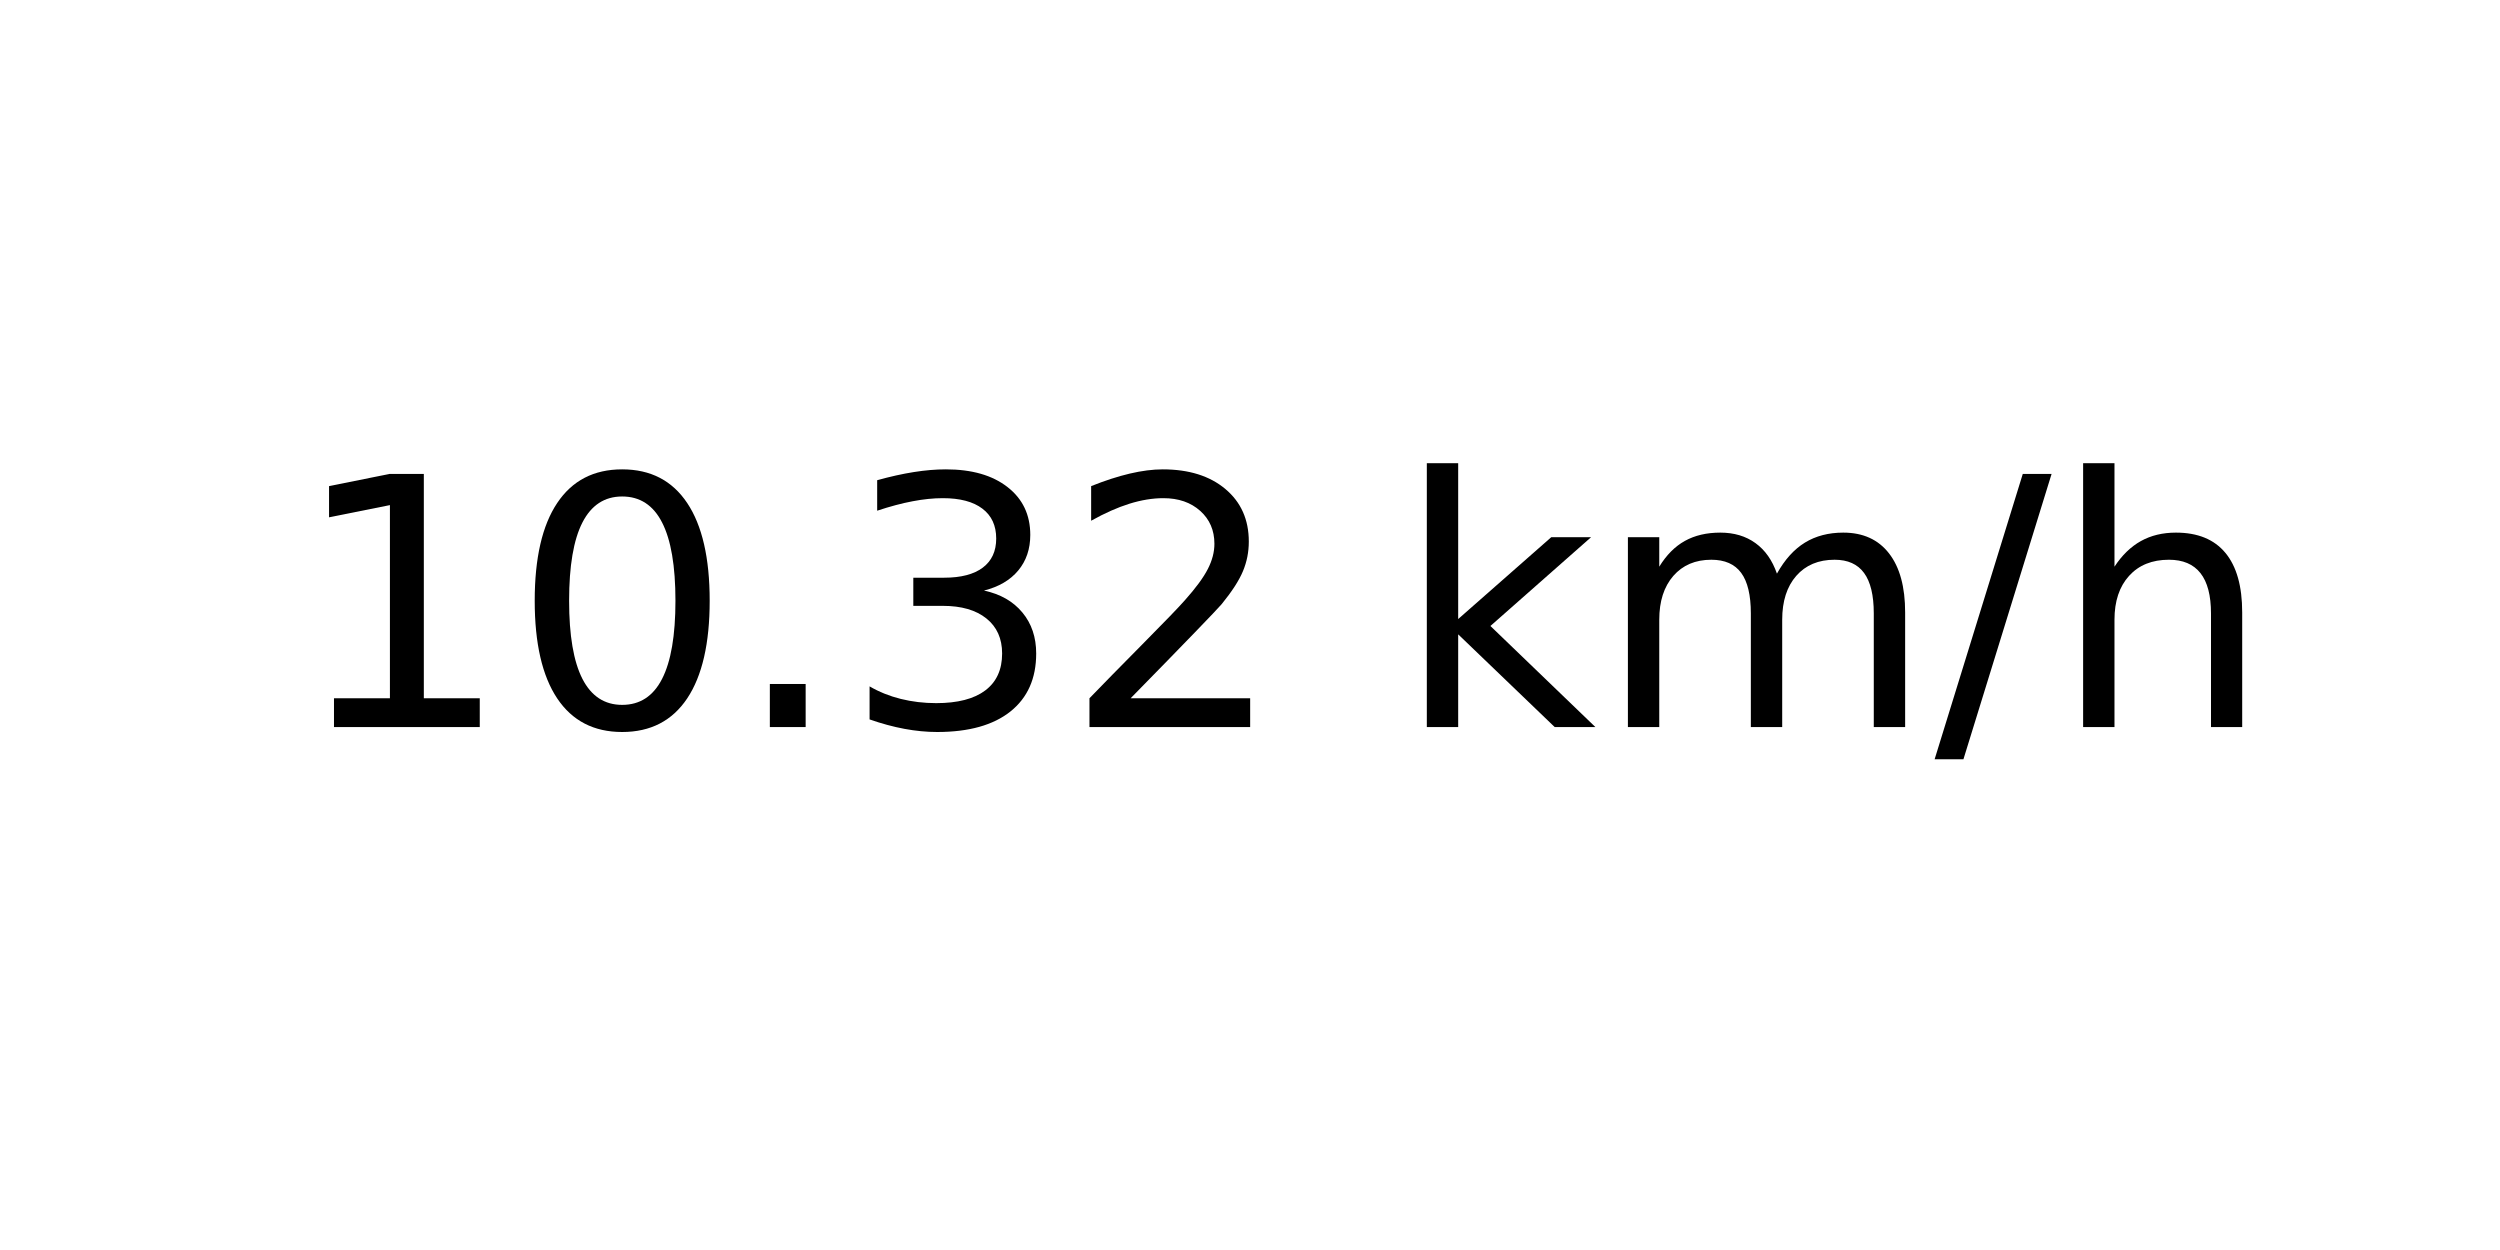
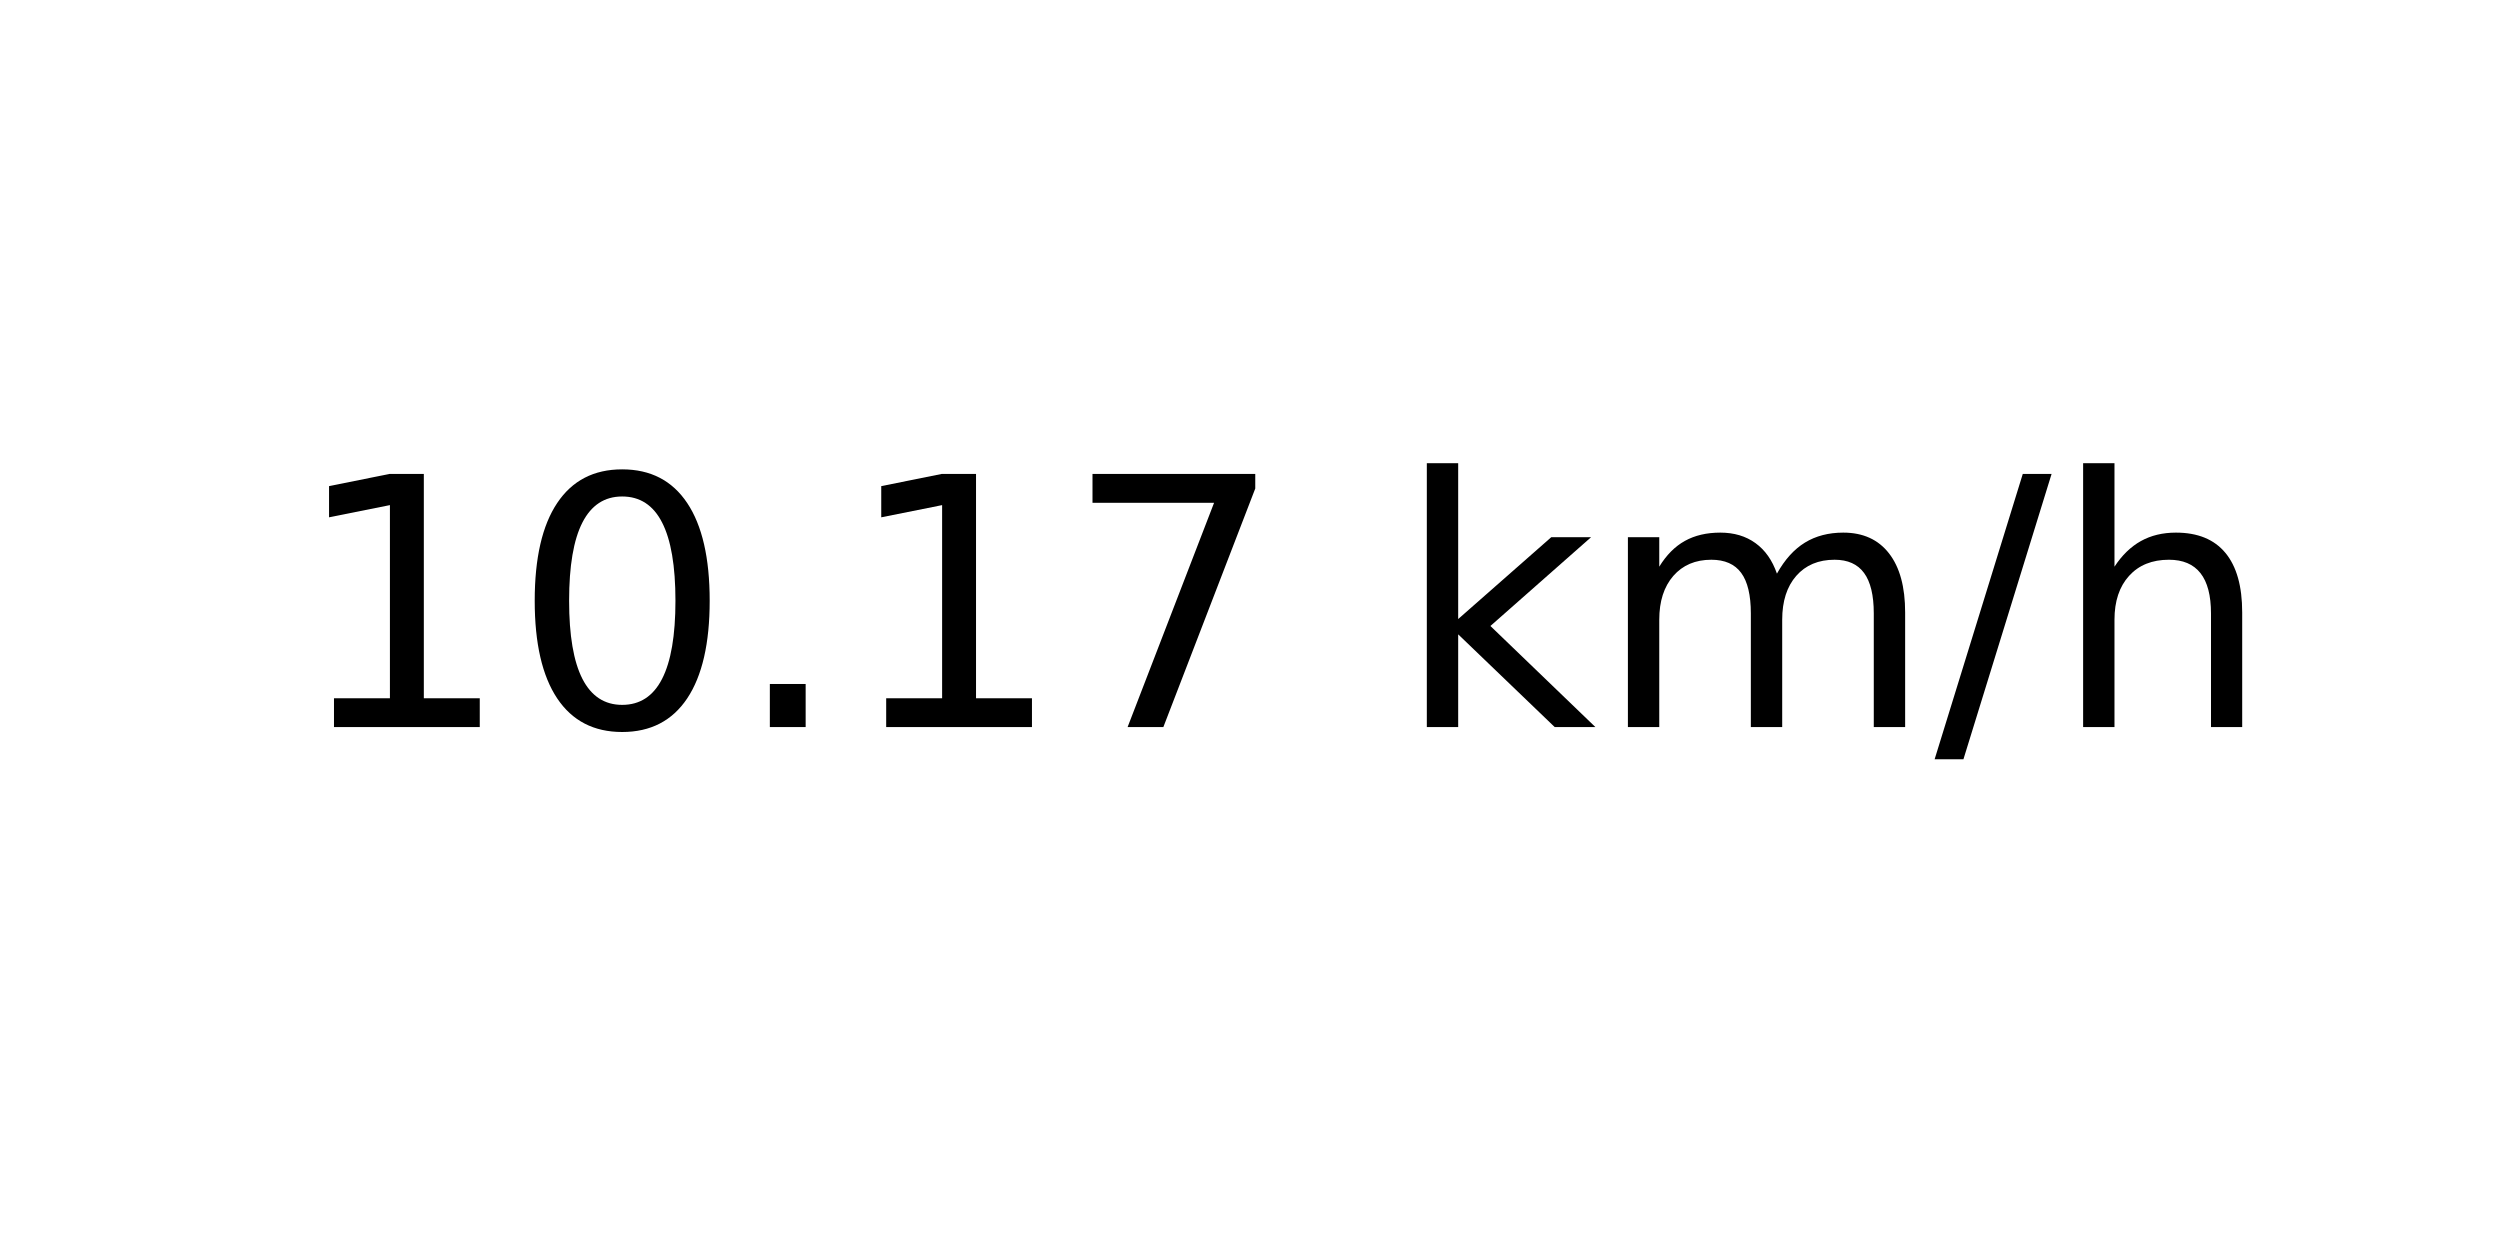
<svg xmlns="http://www.w3.org/2000/svg" xmlns:xlink="http://www.w3.org/1999/xlink" width="72pt" height="36pt" viewBox="0 0 72 36" version="1.1">
  <defs>
    <style type="text/css">*{stroke-linejoin: round; stroke-linecap: butt}</style>
  </defs>
  <g id="figure_1">
    <g id="axes_1">
      <g id="text_1">
        <g transform="translate(8.378125 20.93937) scale(0.1 -0.1)">
          <defs>
            <path id="DejaVuSans-31" d="M 794 531  L 1825 531  L 1825 4091  L 703 3866  L 703 4441  L 1819 4666  L 2450 4666  L 2450 531  L 3481 531  L 3481 0  L 794 0  L 794 531  z " transform="scale(0.015625)" />
            <path id="DejaVuSans-30" d="M 2034 4250  Q 1547 4250 1301 3770  Q 1056 3291 1056 2328  Q 1056 1369 1301 889  Q 1547 409 2034 409  Q 2525 409 2770 889  Q 3016 1369 3016 2328  Q 3016 3291 2770 3770  Q 2525 4250 2034 4250  z M 2034 4750  Q 2819 4750 3233 4129  Q 3647 3509 3647 2328  Q 3647 1150 3233 529  Q 2819 -91 2034 -91  Q 1250 -91 836 529  Q 422 1150 422 2328  Q 422 3509 836 4129  Q 1250 4750 2034 4750  z " transform="scale(0.015625)" />
            <path id="DejaVuSans-2e" d="M 684 794  L 1344 794  L 1344 0  L 684 0  L 684 794  z " transform="scale(0.015625)" />
-             <path id="DejaVuSans-33" d="M 2597 2516  Q 3050 2419 3304 2112  Q 3559 1806 3559 1356  Q 3559 666 3084 287  Q 2609 -91 1734 -91  Q 1441 -91 1130 -33  Q 819 25 488 141  L 488 750  Q 750 597 1062 519  Q 1375 441 1716 441  Q 2309 441 2620 675  Q 2931 909 2931 1356  Q 2931 1769 2642 2001  Q 2353 2234 1838 2234  L 1294 2234  L 1294 2753  L 1863 2753  Q 2328 2753 2575 2939  Q 2822 3125 2822 3475  Q 2822 3834 2567 4026  Q 2313 4219 1838 4219  Q 1578 4219 1281 4162  Q 984 4106 628 3988  L 628 4550  Q 988 4650 1302 4700  Q 1616 4750 1894 4750  Q 2613 4750 3031 4423  Q 3450 4097 3450 3541  Q 3450 3153 3228 2886  Q 3006 2619 2597 2516  z " transform="scale(0.015625)" />
-             <path id="DejaVuSans-32" d="M 1228 531  L 3431 531  L 3431 0  L 469 0  L 469 531  Q 828 903 1448 1529  Q 2069 2156 2228 2338  Q 2531 2678 2651 2914  Q 2772 3150 2772 3378  Q 2772 3750 2511 3984  Q 2250 4219 1831 4219  Q 1534 4219 1204 4116  Q 875 4013 500 3803  L 500 4441  Q 881 4594 1212 4672  Q 1544 4750 1819 4750  Q 2544 4750 2975 4387  Q 3406 4025 3406 3419  Q 3406 3131 3298 2873  Q 3191 2616 2906 2266  Q 2828 2175 2409 1742  Q 1991 1309 1228 531  z " transform="scale(0.015625)" />
+             <path id="DejaVuSans-37" d="M 525 4666  L 3525 4666  L 3525 4397  L 1831 0  L 1172 0  L 2766 4134  L 525 4134  L 525 4666  z " transform="scale(0.015625)" />
            <path id="DejaVuSans-20" transform="scale(0.015625)" />
            <path id="DejaVuSans-6b" d="M 581 4863  L 1159 4863  L 1159 1991  L 2875 3500  L 3609 3500  L 1753 1863  L 3688 0  L 2938 0  L 1159 1709  L 1159 0  L 581 0  L 581 4863  z " transform="scale(0.015625)" />
            <path id="DejaVuSans-6d" d="M 3328 2828  Q 3544 3216 3844 3400  Q 4144 3584 4550 3584  Q 5097 3584 5394 3201  Q 5691 2819 5691 2113  L 5691 0  L 5113 0  L 5113 2094  Q 5113 2597 4934 2840  Q 4756 3084 4391 3084  Q 3944 3084 3684 2787  Q 3425 2491 3425 1978  L 3425 0  L 2847 0  L 2847 2094  Q 2847 2600 2669 2842  Q 2491 3084 2119 3084  Q 1678 3084 1418 2786  Q 1159 2488 1159 1978  L 1159 0  L 581 0  L 581 3500  L 1159 3500  L 1159 2956  Q 1356 3278 1631 3431  Q 1906 3584 2284 3584  Q 2666 3584 2933 3390  Q 3200 3197 3328 2828  z " transform="scale(0.015625)" />
            <path id="DejaVuSans-2f" d="M 1625 4666  L 2156 4666  L 531 -594  L 0 -594  L 1625 4666  z " transform="scale(0.015625)" />
            <path id="DejaVuSans-68" d="M 3513 2113  L 3513 0  L 2938 0  L 2938 2094  Q 2938 2591 2744 2837  Q 2550 3084 2163 3084  Q 1697 3084 1428 2787  Q 1159 2491 1159 1978  L 1159 0  L 581 0  L 581 4863  L 1159 4863  L 1159 2956  Q 1366 3272 1645 3428  Q 1925 3584 2291 3584  Q 2894 3584 3203 3211  Q 3513 2838 3513 2113  z " transform="scale(0.015625)" />
          </defs>
          <use xlink:href="#DejaVuSans-31" />
          <use xlink:href="#DejaVuSans-30" x="63.623" />
          <use xlink:href="#DejaVuSans-2e" x="127.246" />
-           <use xlink:href="#DejaVuSans-33" x="159.033" />
-           <use xlink:href="#DejaVuSans-32" x="222.656" />
+           <use xlink:href="#DejaVuSans-31" x="159.033" />
+           <use xlink:href="#DejaVuSans-37" x="222.656" />
          <use xlink:href="#DejaVuSans-20" x="286.279" />
          <use xlink:href="#DejaVuSans-6b" x="318.066" />
          <use xlink:href="#DejaVuSans-6d" x="375.977" />
          <use xlink:href="#DejaVuSans-2f" x="473.389" />
          <use xlink:href="#DejaVuSans-68" x="507.08" />
        </g>
      </g>
    </g>
  </g>
</svg>
